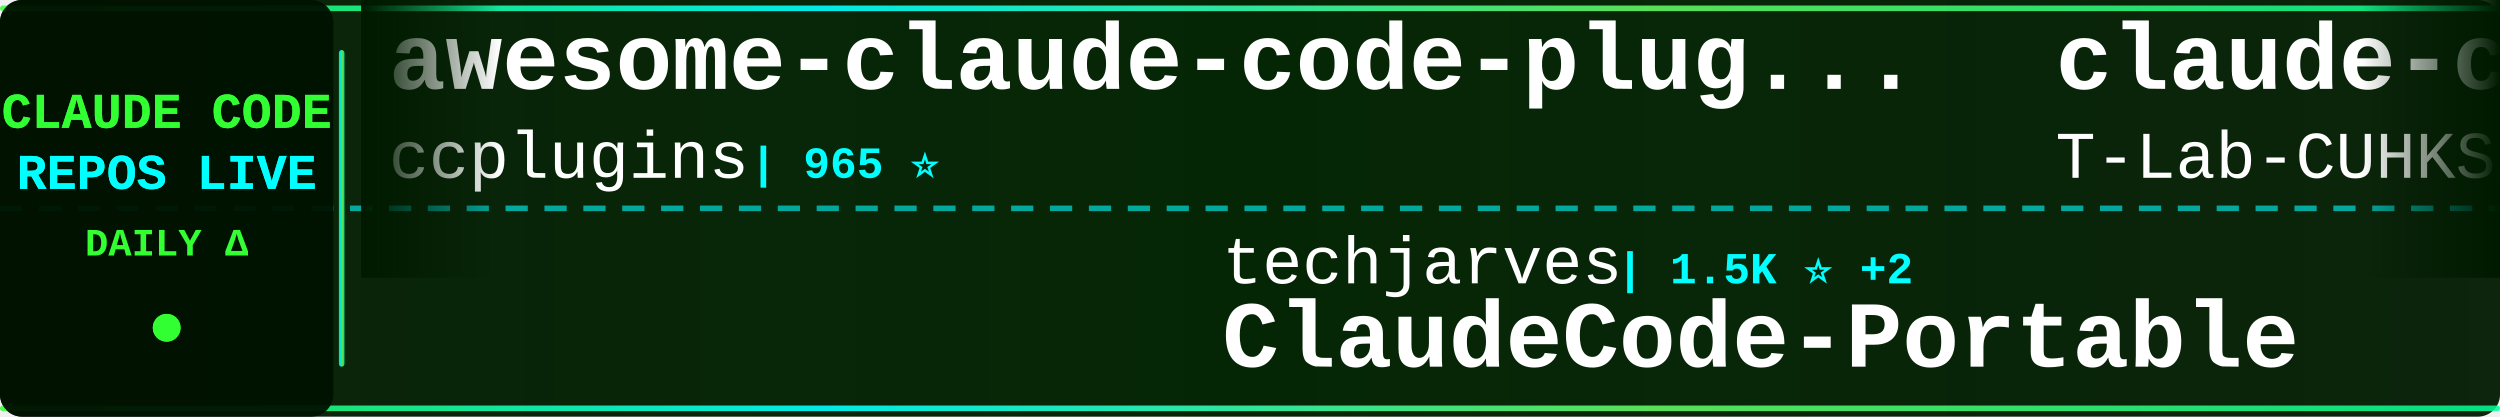
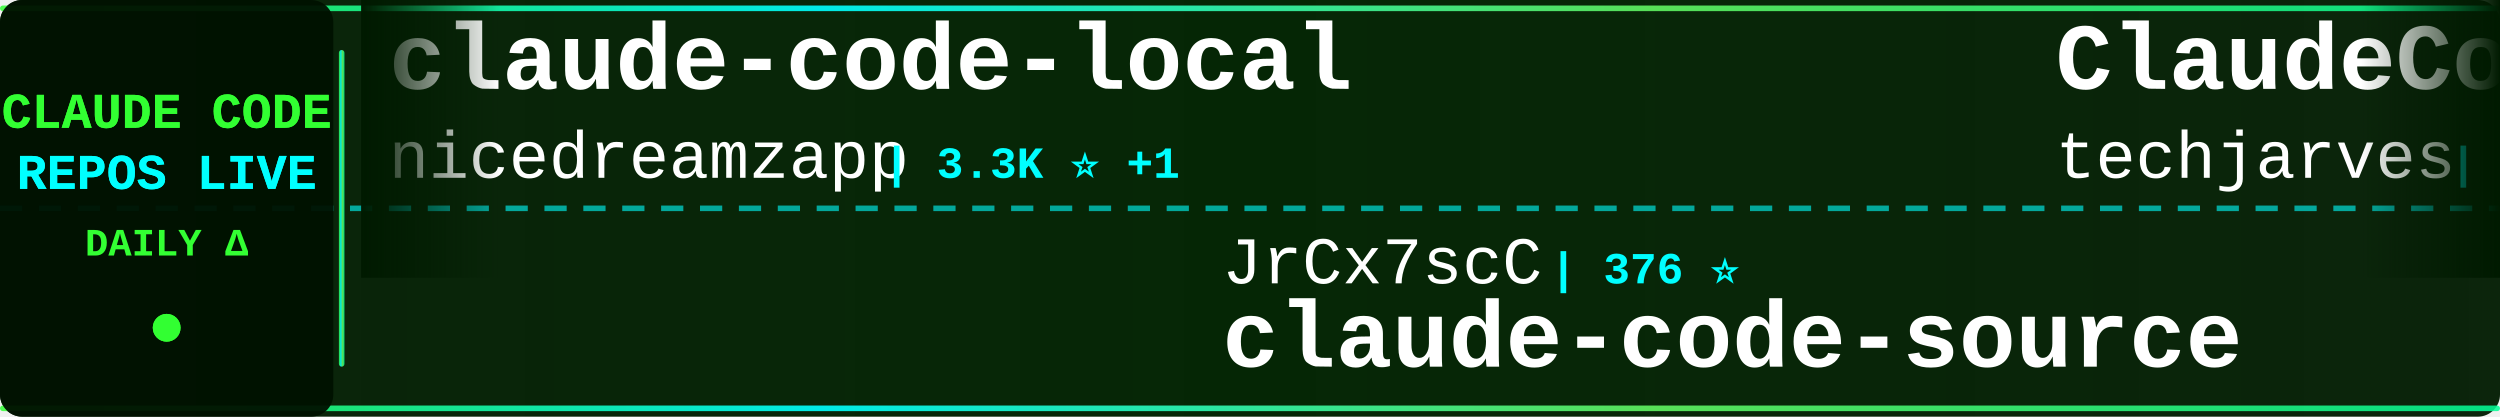
<svg xmlns="http://www.w3.org/2000/svg" width="900" height="150">
  <defs>
    <linearGradient id="tickerBg" x1="0%" y1="0%" x2="100%" y2="0%">
      <stop offset="0%" style="stop-color:#001a00;stop-opacity:0.95" />
      <stop offset="50%" style="stop-color:#002200;stop-opacity:0.98" />
      <stop offset="100%" style="stop-color:#001a00;stop-opacity:0.95" />
    </linearGradient>
    <linearGradient id="borderGrad" x1="0%" y1="0%" x2="100%" y2="0%">
      <stop offset="0%" style="stop-color:#33ff33;stop-opacity:0.85">
        <animate attributeName="stop-opacity" values="0.85;1;0.85" dur="2s" repeatCount="indefinite" />
      </stop>
      <stop offset="33%" style="stop-color:#00ffff;stop-opacity:0.9">
        <animate attributeName="stop-opacity" values="0.9;1;0.9" dur="2.2s" repeatCount="indefinite" />
      </stop>
      <stop offset="66%" style="stop-color:#66ff66;stop-opacity:0.85">
        <animate attributeName="stop-opacity" values="0.85;1;0.85" dur="1.8s" repeatCount="indefinite" />
      </stop>
      <stop offset="100%" style="stop-color:#00ff99;stop-opacity:0.85">
        <animate attributeName="stop-opacity" values="0.85;1;0.85" dur="2s" repeatCount="indefinite" />
      </stop>
    </linearGradient>
    <filter id="textGlow">
      <feGaussianBlur stdDeviation="0.1" result="coloredBlur" />
      <feMerge>
        <feMergeNode in="coloredBlur" />
        <feMergeNode in="SourceGraphic" />
      </feMerge>
    </filter>
    <filter id="metricGlow">
      <feGaussianBlur stdDeviation="0.2" result="coloredBlur" />
      <feMerge>
        <feMergeNode in="coloredBlur" />
        <feMergeNode in="SourceGraphic" />
      </feMerge>
    </filter>
    <linearGradient id="leftFade" x1="0%" y1="0%" x2="100%" y2="0%">
      <stop offset="0%" style="stop-color:#001a00;stop-opacity:1" />
      <stop offset="100%" style="stop-color:#001a00;stop-opacity:0" />
    </linearGradient>
    <linearGradient id="rightFade" x1="0%" y1="0%" x2="100%" y2="0%">
      <stop offset="0%" style="stop-color:#001a00;stop-opacity:0" />
      <stop offset="100%" style="stop-color:#001a00;stop-opacity:1" />
    </linearGradient>
  </defs>
  <rect width="900" height="150" fill="url(#tickerBg)" rx="8" />
  <rect x="0" y="2" width="900" height="2" fill="url(#borderGrad)" rx="1" />
  <rect x="0" y="146" width="900" height="2" fill="url(#borderGrad)" rx="1" />
  <line x1="0" y1="75" x2="900" y2="75" stroke="#00ffff" stroke-width="2" stroke-dasharray="8 6" opacity="0.6" />
  <rect x="0" y="0" width="120" height="150" fill="#001100" opacity="0.95" rx="8" />
  <text x="60" y="46" font-family="'Courier New', monospace" font-size="18" font-weight="bold" fill="#33ff33" text-anchor="middle" filter="url(#textGlow)">
    CLAUDE CODE
  </text>
  <text x="60" y="68" font-family="'Courier New', monospace" font-size="18" font-weight="bold" fill="#00ffff" text-anchor="middle" filter="url(#textGlow)">
    REPOS LIVE
  </text>
  <text x="60" y="92" font-family="'Courier New', monospace" font-size="14" font-weight="bold" fill="#33ff33" text-anchor="middle">
    DAILY Δ
  </text>
  <circle cx="60" cy="118" r="5" fill="#33ff33" filter="url(#metricGlow)">
    <animate attributeName="r" values="4;6;4" dur="1.5s" repeatCount="indefinite" />
    <animate attributeName="opacity" values="0.6;1;0.6" dur="1.5s" repeatCount="indefinite" />
  </circle>
  <rect x="122" y="18" width="2" height="114" fill="url(#borderGrad)" rx="1" />
  <clipPath id="tickerClip">
    <rect x="130" y="0" width="770" height="150" />
  </clipPath>
  <g clip-path="url(#tickerClip)">
    <g id="tickerItems">
      <animateTransform attributeName="transform" attributeType="XML" type="translate" from="0 0" to="-3000 0" dur="54s" repeatCount="indefinite" />
      <g transform="translate(0, 0)">
-         <text x="140" y="32" font-family="'Courier New', monospace" font-size="34" font-weight="bold" fill="#ffffff">awesome-claude-code-plug...</text>
-         <text x="140" y="64" font-family="'Courier New', monospace" font-size="24" font-weight="normal" fill="#ffffff" opacity="1.0">ccplugins</text>
-         <text x="270" y="64" font-family="'Courier New', monospace" font-size="16" font-weight="bold" fill="#00ffff"> | 965 ⭐</text>
+         <text x="140" y="32" font-family="'Courier New', monospace" font-size="34" font-weight="bold" fill="#ffffff">claude-code-local</text>
+         <text x="140" y="64" font-family="'Courier New', monospace" font-size="24" font-weight="normal" fill="#ffffff" opacity="1.0">nicedreamzapp</text>
+         <text x="318" y="64" font-family="'Courier New', monospace" font-size="16" font-weight="bold" fill="#00ffff"> | 3.3K ⭐ +1</text>
      </g>
      <g transform="translate(300, 0)">
-         <text x="140" y="102" font-family="'Courier New', monospace" font-size="24" font-weight="normal" fill="#ffffff" opacity="1.0">techjarves</text>
-         <text x="282" y="102" font-family="'Courier New', monospace" font-size="16" font-weight="bold" fill="#00ffff"> | 1.5K ⭐ +2</text>
-         <text x="140" y="132" font-family="'Courier New', monospace" font-size="34" font-weight="bold" fill="#ffffff">ClaudeCode-Portable</text>
+         <text x="140" y="102" font-family="'Courier New', monospace" font-size="24" font-weight="normal" fill="#ffffff" opacity="1.0">JrCx7scC</text>
+         <text x="258" y="102" font-family="'Courier New', monospace" font-size="16" font-weight="bold" fill="#00ffff"> | 376 ⭐</text>
+         <text x="140" y="132" font-family="'Courier New', monospace" font-size="34" font-weight="bold" fill="#ffffff">claude-code-source</text>
      </g>
      <g transform="translate(600, 0)">
-         <text x="140" y="32" font-family="'Courier New', monospace" font-size="34" font-weight="bold" fill="#ffffff">claude-code</text>
-         <text x="140" y="64" font-family="'Courier New', monospace" font-size="24" font-weight="normal" fill="#ffffff" opacity="1.0">T-Lab-CUHKSZ</text>
-         <text x="306" y="64" font-family="'Courier New', monospace" font-size="16" font-weight="bold" fill="#00ffff"> | 329 ⭐</text>
+         <text x="140" y="32" font-family="'Courier New', monospace" font-size="34" font-weight="bold" fill="#ffffff">ClaudeCode-Portable</text>
+         <text x="140" y="64" font-family="'Courier New', monospace" font-size="24" font-weight="normal" fill="#ffffff" opacity="1.0">techjarves</text>
+         <text x="282" y="64" font-family="'Courier New', monospace" font-size="16" font-weight="bold" fill="#00ffff"> | 1.5K ⭐ +1</text>
      </g>
      <g transform="translate(900, 0)">
-         <text x="140" y="102" font-family="'Courier New', monospace" font-size="24" font-weight="normal" fill="#ffffff" opacity="1.0">777genius</text>
-         <text x="270" y="102" font-family="'Courier New', monospace" font-size="16" font-weight="bold" fill="#00ffff"> | 932 ⭐</text>
-         <text x="140" y="132" font-family="'Courier New', monospace" font-size="34" font-weight="bold" fill="#ffffff">claude-code-source-code</text>
+         <text x="140" y="102" font-family="'Courier New', monospace" font-size="24" font-weight="normal" fill="#ffffff" opacity="1.0">hangsman</text>
+         <text x="258" y="102" font-family="'Courier New', monospace" font-size="16" font-weight="bold" fill="#00ffff"> | 797 ⭐</text>
+         <text x="140" y="132" font-family="'Courier New', monospace" font-size="34" font-weight="bold" fill="#ffffff">claude-code-source</text>
      </g>
      <g transform="translate(1200, 0)">
-         <text x="140" y="32" font-family="'Courier New', monospace" font-size="34" font-weight="bold" fill="#ffffff">Claude-code</text>
-         <text x="140" y="64" font-family="'Courier New', monospace" font-size="24" font-weight="normal" fill="#ffffff" opacity="1.0">fazxes</text>
-         <text x="234" y="64" font-family="'Courier New', monospace" font-size="16" font-weight="bold" fill="#00ffff"> | 245 ⭐</text>
+         <text x="140" y="32" font-family="'Courier New', monospace" font-size="34" font-weight="bold" fill="#ffffff">claude-code-guide</text>
+         <text x="140" y="64" font-family="'Courier New', monospace" font-size="24" font-weight="normal" fill="#ffffff" opacity="1.0">zebbern</text>
+         <text x="246" y="64" font-family="'Courier New', monospace" font-size="16" font-weight="bold" fill="#00ffff"> | 4.6K ⭐ +1</text>
      </g>
      <g transform="translate(1500, 0)">
-         <text x="140" y="102" font-family="'Courier New', monospace" font-size="24" font-weight="normal" fill="#ffffff" opacity="1.0">andrew-kramer-inno</text>
-         <text x="378" y="102" font-family="'Courier New', monospace" font-size="16" font-weight="bold" fill="#00ffff"> | 595 ⭐</text>
-         <text x="140" y="132" font-family="'Courier New', monospace" font-size="34" font-weight="bold" fill="#ffffff">claude-code-source-build</text>
+         <text x="140" y="102" font-family="'Courier New', monospace" font-size="24" font-weight="normal" fill="#ffffff" opacity="1.0">Piebald-AI</text>
+         <text x="282" y="102" font-family="'Courier New', monospace" font-size="16" font-weight="bold" fill="#00ffff"> | 12.8K ⭐</text>
+         <text x="140" y="132" font-family="'Courier New', monospace" font-size="34" font-weight="bold" fill="#ffffff">claude-code-system-promp...</text>
      </g>
      <g transform="translate(1800, 0)">
-         <text x="140" y="32" font-family="'Courier New', monospace" font-size="34" font-weight="bold" fill="#ffffff">claude-code-showcase</text>
-         <text x="140" y="64" font-family="'Courier New', monospace" font-size="24" font-weight="normal" fill="#ffffff" opacity="1.0">ChrisWiles</text>
-         <text x="282" y="64" font-family="'Courier New', monospace" font-size="16" font-weight="bold" fill="#00ffff"> | 6.1K ⭐</text>
+         <text x="140" y="32" font-family="'Courier New', monospace" font-size="34" font-weight="bold" fill="#ffffff">claude-code-tudou</text>
+         <text x="140" y="64" font-family="'Courier New', monospace" font-size="24" font-weight="normal" fill="#ffffff" opacity="1.0">AICoderTudou</text>
+         <text x="306" y="64" font-family="'Courier New', monospace" font-size="16" font-weight="bold" fill="#00ffff"> | 494 ⭐</text>
      </g>
      <g transform="translate(2100, 0)">
-         <text x="140" y="102" font-family="'Courier New', monospace" font-size="24" font-weight="normal" fill="#ffffff" opacity="1.0">shareAI-lab</text>
-         <text x="294" y="102" font-family="'Courier New', monospace" font-size="16" font-weight="bold" fill="#00ffff"> | 78.0K ⭐ +7</text>
-         <text x="140" y="132" font-family="'Courier New', monospace" font-size="34" font-weight="bold" fill="#ffffff">learn-claude-code</text>
+         <text x="140" y="102" font-family="'Courier New', monospace" font-size="24" font-weight="normal" fill="#ffffff" opacity="1.0">repowise-dev</text>
+         <text x="306" y="102" font-family="'Courier New', monospace" font-size="16" font-weight="bold" fill="#00ffff"> | 1.2K ⭐</text>
+         <text x="140" y="132" font-family="'Courier New', monospace" font-size="34" font-weight="bold" fill="#ffffff">claude-code-prompts</text>
      </g>
      <g transform="translate(2400, 0)">
-         <text x="140" y="32" font-family="'Courier New', monospace" font-size="34" font-weight="bold" fill="#ffffff">claude-code-rev</text>
-         <text x="140" y="64" font-family="'Courier New', monospace" font-size="24" font-weight="normal" fill="#ffffff" opacity="1.0">oboard</text>
-         <text x="234" y="64" font-family="'Courier New', monospace" font-size="16" font-weight="bold" fill="#00ffff"> | 3.3K ⭐</text>
+         <text x="140" y="32" font-family="'Courier New', monospace" font-size="34" font-weight="bold" fill="#ffffff">claude-code</text>
+         <text x="140" y="64" font-family="'Courier New', monospace" font-size="24" font-weight="normal" fill="#ffffff" opacity="1.0">freestylefly</text>
+         <text x="306" y="64" font-family="'Courier New', monospace" font-size="16" font-weight="bold" fill="#00ffff"> | 130 ⭐</text>
      </g>
      <g transform="translate(2700, 0)">
-         <text x="140" y="102" font-family="'Courier New', monospace" font-size="24" font-weight="normal" fill="#ffffff" opacity="1.0">lintsinghua</text>
-         <text x="294" y="102" font-family="'Courier New', monospace" font-size="16" font-weight="bold" fill="#00ffff"> | 4.3K ⭐ +1</text>
-         <text x="140" y="132" font-family="'Courier New', monospace" font-size="34" font-weight="bold" fill="#ffffff">claude-code-book</text>
+         <text x="140" y="102" font-family="'Courier New', monospace" font-size="24" font-weight="normal" fill="#ffffff" opacity="1.0">frankbria</text>
+         <text x="270" y="102" font-family="'Courier New', monospace" font-size="16" font-weight="bold" fill="#00ffff"> | 9.6K ⭐ +1</text>
+         <text x="140" y="132" font-family="'Courier New', monospace" font-size="34" font-weight="bold" fill="#ffffff">ralph-claude-code</text>
      </g>
      <g transform="translate(3000, 0)">
-         <text x="140" y="32" font-family="'Courier New', monospace" font-size="34" font-weight="bold" fill="#ffffff">awesome-claude-code-plug...</text>
-         <text x="140" y="64" font-family="'Courier New', monospace" font-size="24" font-weight="normal" fill="#ffffff" opacity="1.0">ccplugins</text>
-         <text x="270" y="64" font-family="'Courier New', monospace" font-size="16" font-weight="bold" fill="#00ffff"> | 965 ⭐</text>
+         <text x="140" y="32" font-family="'Courier New', monospace" font-size="34" font-weight="bold" fill="#ffffff">claude-code-local</text>
+         <text x="140" y="64" font-family="'Courier New', monospace" font-size="24" font-weight="normal" fill="#ffffff" opacity="1.0">nicedreamzapp</text>
+         <text x="318" y="64" font-family="'Courier New', monospace" font-size="16" font-weight="bold" fill="#00ffff"> | 3.3K ⭐ +1</text>
      </g>
      <g transform="translate(3300, 0)">
-         <text x="140" y="102" font-family="'Courier New', monospace" font-size="24" font-weight="normal" fill="#ffffff" opacity="1.0">techjarves</text>
-         <text x="282" y="102" font-family="'Courier New', monospace" font-size="16" font-weight="bold" fill="#00ffff"> | 1.5K ⭐ +2</text>
-         <text x="140" y="132" font-family="'Courier New', monospace" font-size="34" font-weight="bold" fill="#ffffff">ClaudeCode-Portable</text>
+         <text x="140" y="102" font-family="'Courier New', monospace" font-size="24" font-weight="normal" fill="#ffffff" opacity="1.0">JrCx7scC</text>
+         <text x="258" y="102" font-family="'Courier New', monospace" font-size="16" font-weight="bold" fill="#00ffff"> | 376 ⭐</text>
+         <text x="140" y="132" font-family="'Courier New', monospace" font-size="34" font-weight="bold" fill="#ffffff">claude-code-source</text>
      </g>
      <g transform="translate(3600, 0)">
-         <text x="140" y="32" font-family="'Courier New', monospace" font-size="34" font-weight="bold" fill="#ffffff">claude-code</text>
-         <text x="140" y="64" font-family="'Courier New', monospace" font-size="24" font-weight="normal" fill="#ffffff" opacity="1.0">T-Lab-CUHKSZ</text>
-         <text x="306" y="64" font-family="'Courier New', monospace" font-size="16" font-weight="bold" fill="#00ffff"> | 329 ⭐</text>
+         <text x="140" y="32" font-family="'Courier New', monospace" font-size="34" font-weight="bold" fill="#ffffff">ClaudeCode-Portable</text>
+         <text x="140" y="64" font-family="'Courier New', monospace" font-size="24" font-weight="normal" fill="#ffffff" opacity="1.0">techjarves</text>
+         <text x="282" y="64" font-family="'Courier New', monospace" font-size="16" font-weight="bold" fill="#00ffff"> | 1.5K ⭐ +1</text>
      </g>
      <g transform="translate(3900, 0)">
-         <text x="140" y="102" font-family="'Courier New', monospace" font-size="24" font-weight="normal" fill="#ffffff" opacity="1.0">777genius</text>
-         <text x="270" y="102" font-family="'Courier New', monospace" font-size="16" font-weight="bold" fill="#00ffff"> | 932 ⭐</text>
-         <text x="140" y="132" font-family="'Courier New', monospace" font-size="34" font-weight="bold" fill="#ffffff">claude-code-source-code</text>
+         <text x="140" y="102" font-family="'Courier New', monospace" font-size="24" font-weight="normal" fill="#ffffff" opacity="1.0">hangsman</text>
+         <text x="258" y="102" font-family="'Courier New', monospace" font-size="16" font-weight="bold" fill="#00ffff"> | 797 ⭐</text>
+         <text x="140" y="132" font-family="'Courier New', monospace" font-size="34" font-weight="bold" fill="#ffffff">claude-code-source</text>
      </g>
    </g>
  </g>
  <rect x="130" y="0" width="50" height="100" fill="url(#leftFade)" />
  <rect x="850" y="0" width="50" height="100" fill="url(#rightFade)" />
</svg>
